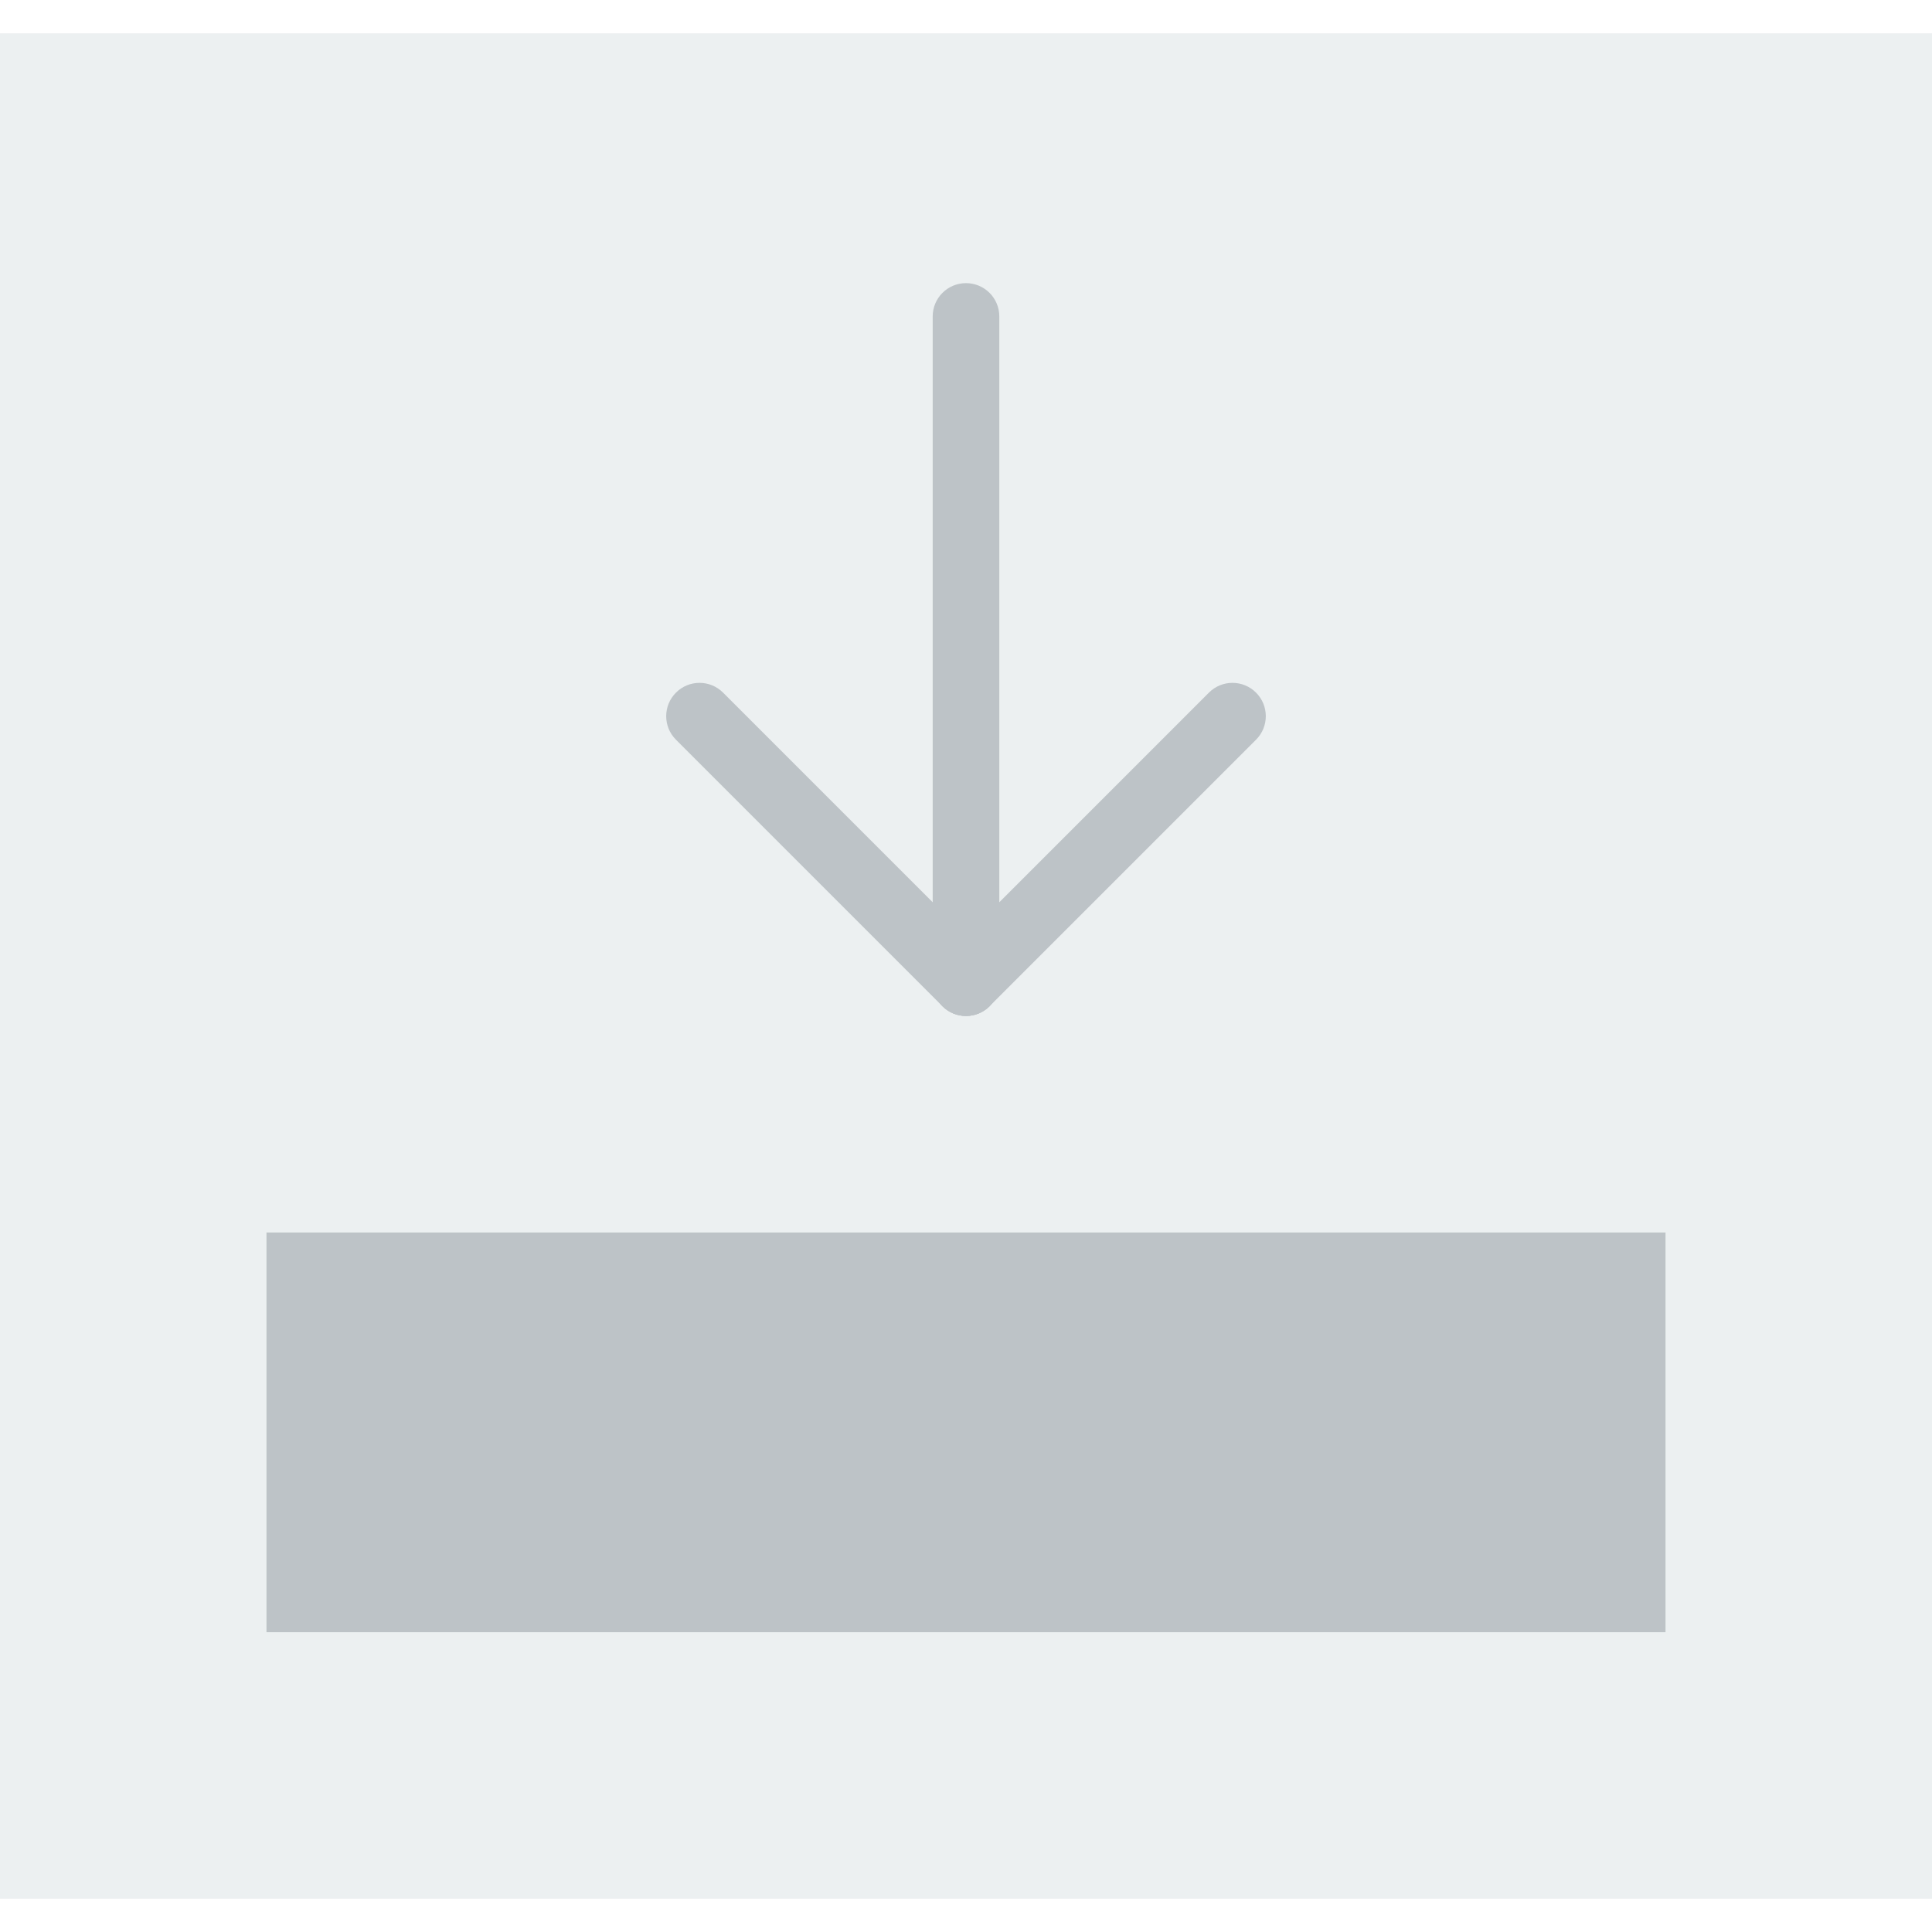
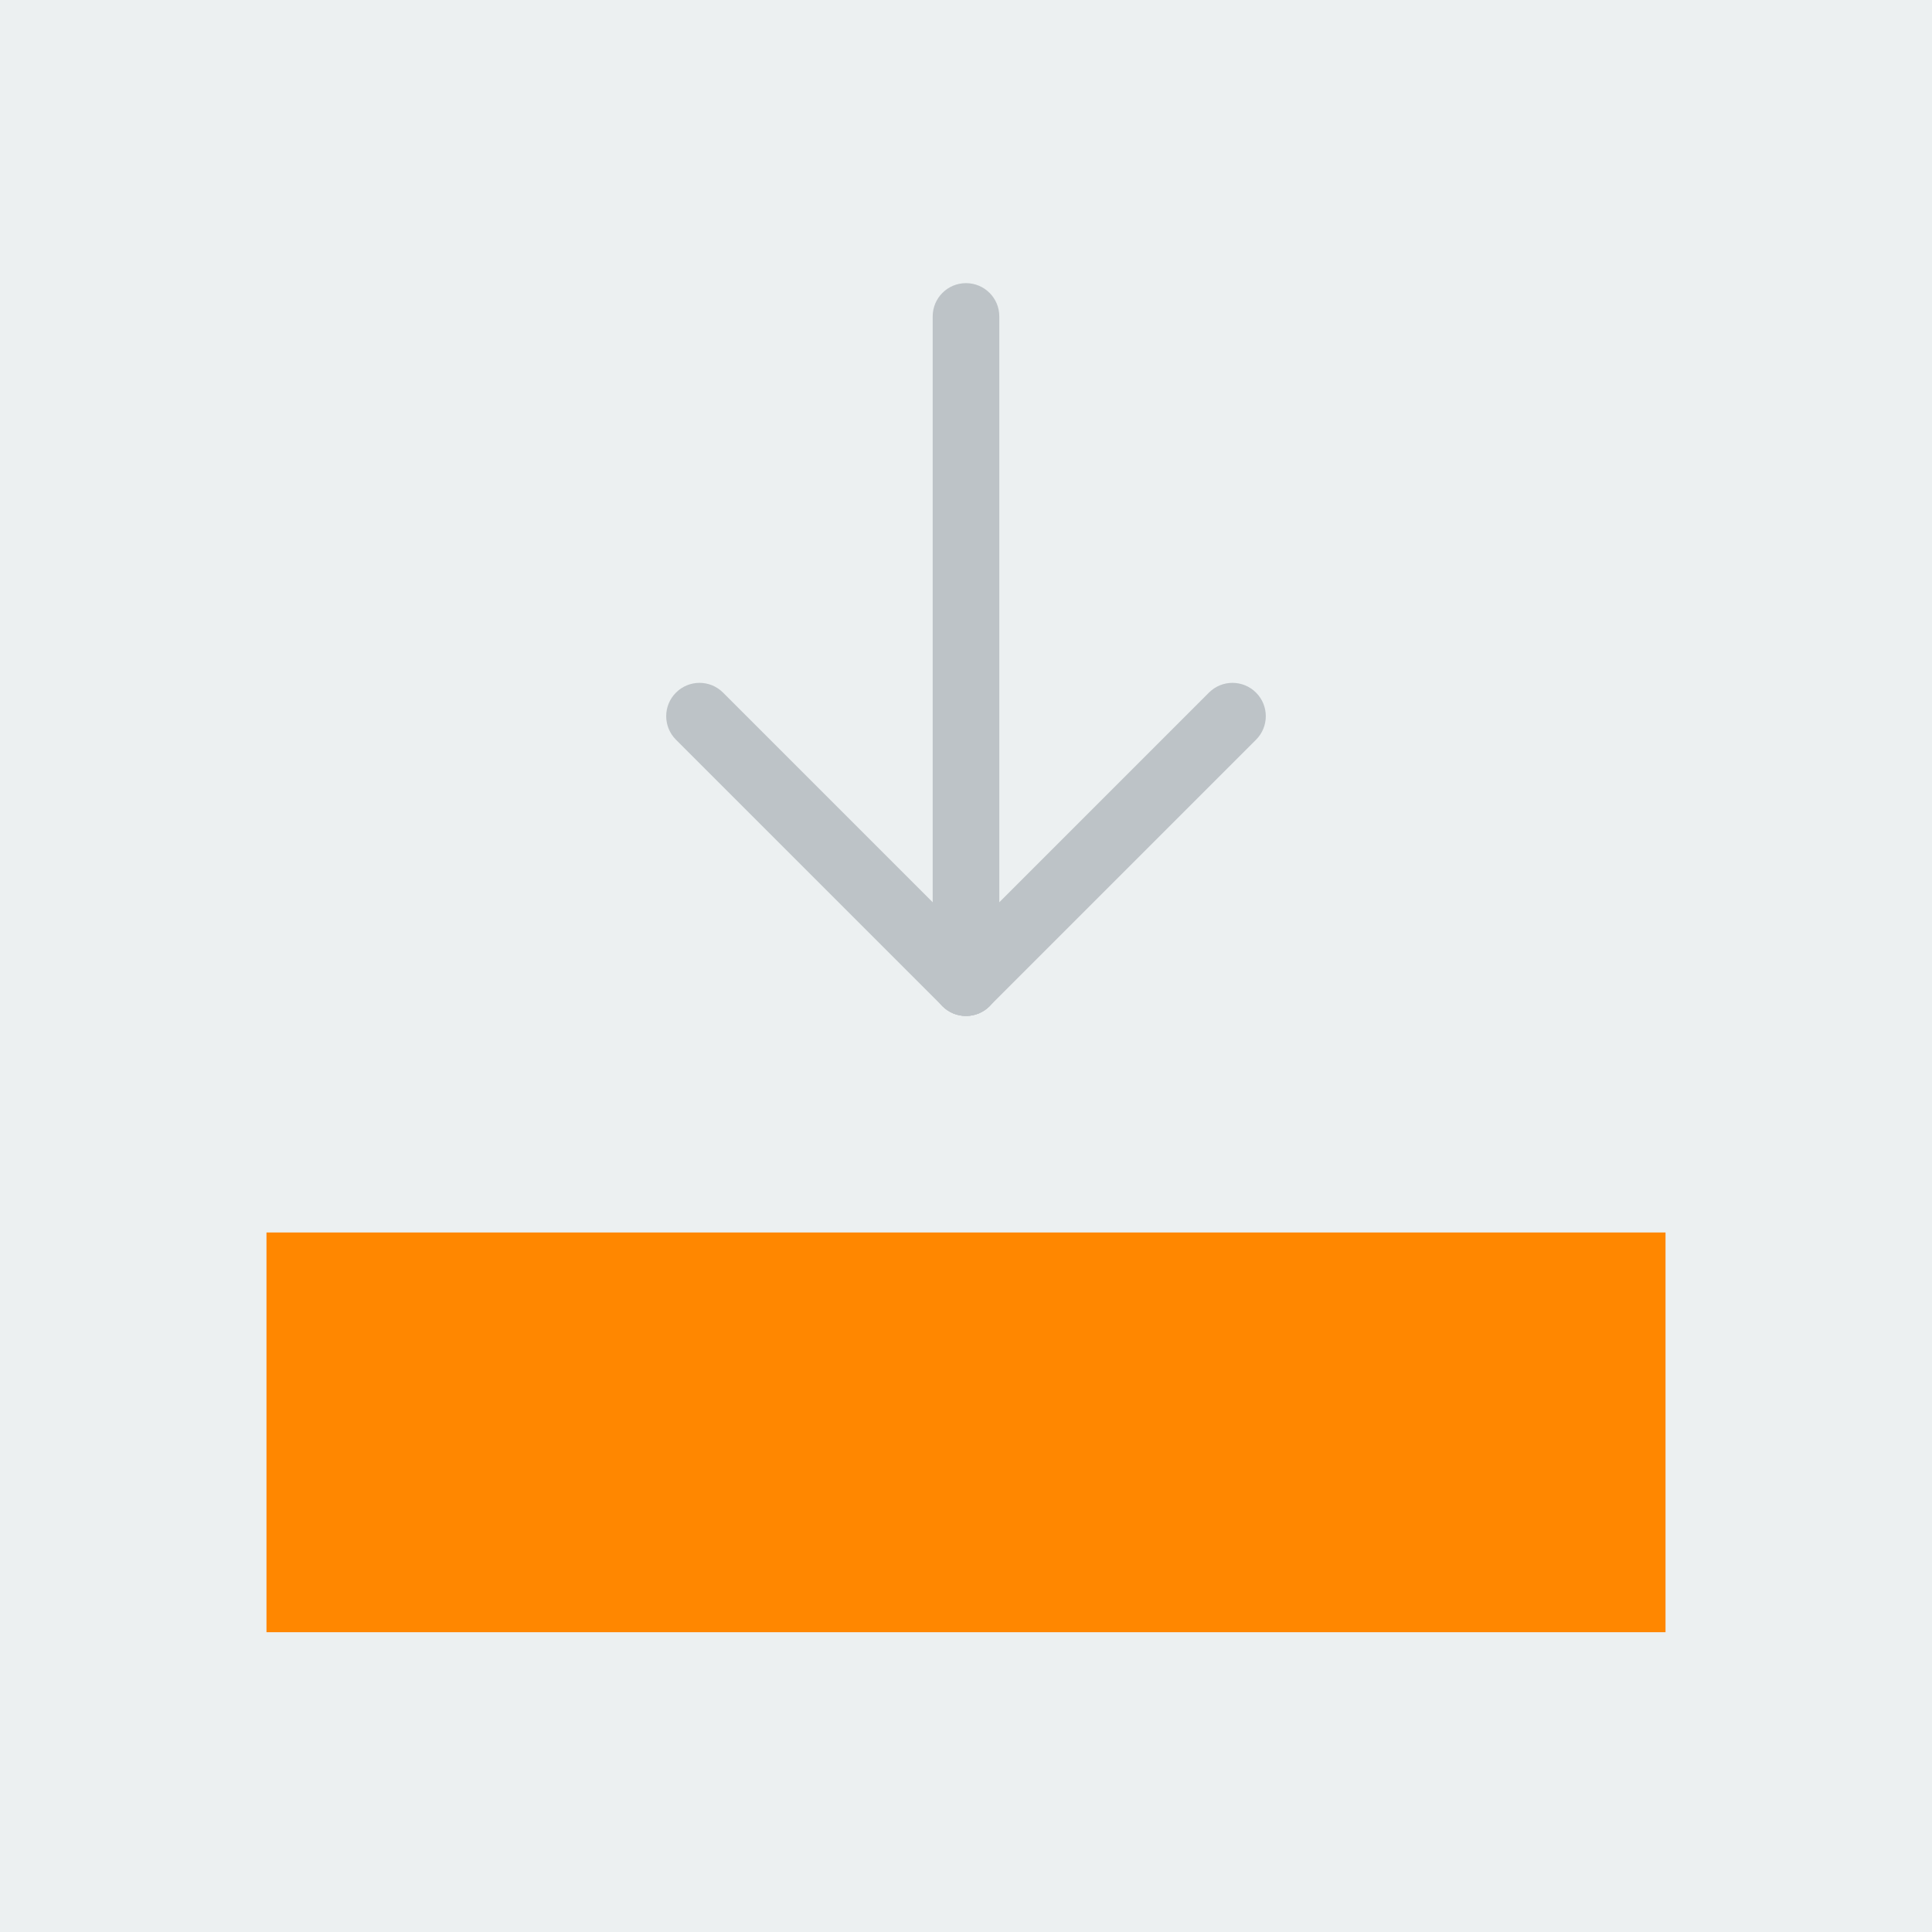
- <svg xmlns="http://www.w3.org/2000/svg" version="1.1" id="Capa_1" x="0px" y="0px" viewBox="0 0 58 58" style="enable-background:new 0 0 58 58;" xml:space="preserve">
-   <rect x="0" y="1" style="fill:#ECF0F1;" width="58" height="56" />
+ <svg xmlns="http://www.w3.org/2000/svg" width="100%" height="100%" viewBox="0 0 512 512" version="1.1" xml:space="preserve" style="fill-rule:evenodd;clip-rule:evenodd;stroke-linejoin:round;stroke-miterlimit:1.414;">
+   <rect x="0" y="0" width="512" height="512" style="fill:#ecf0f1;" />
  <g>
-     <rect x="9" y="38" style="fill:#BDC3C7;" width="40" height="10" />
-     <path style="fill:#BDC3C7;" d="M50,49H8V37h42V49z M10,47h38v-8H10V47z" />
+     <rect x="79.448" y="335.448" width="353.103" height="88.276" style="fill:#ff8700;" />
+     <path d="M441.379,432.552l-370.758,0l0,-105.931l370.758,0l0,105.931Zm-353.103,-17.655l335.448,0l0,-70.621l-335.448,0l0,70.621Z" style="fill:#ff8700;fill-rule:nonzero;" />
  </g>
-   <path style="fill:#BDC3C7;" d="M29,30.5c-0.256,0-0.512-0.098-0.707-0.293c-0.391-0.391-0.391-1.023,0-1.414l8-8  c0.391-0.391,1.023-0.391,1.414,0s0.391,1.023,0,1.414l-8,8C29.512,30.402,29.256,30.5,29,30.5z" />
-   <path style="fill:#BDC3C7;" d="M29,30.5c-0.256,0-0.512-0.098-0.707-0.293l-8-8c-0.391-0.391-0.391-1.023,0-1.414  s1.023-0.391,1.414,0l8,8c0.391,0.391,0.391,1.023,0,1.414C29.512,30.402,29.256,30.5,29,30.5z" />
-   <path style="fill:#BDC3C7;" d="M29,30.5c-0.553,0-1-0.447-1-1v-20c0-0.553,0.447-1,1-1s1,0.447,1,1v20  C30,30.053,29.553,30.5,29,30.5z" />
-   <g>
- </g>
-   <g>
- </g>
-   <g>
- </g>
-   <g>
- </g>
-   <g>
- </g>
-   <g>
- </g>
-   <g>
- </g>
-   <g>
- </g>
-   <g>
- </g>
-   <g>
- </g>
-   <g>
- </g>
-   <g>
- </g>
-   <g>
- </g>
-   <g>
- </g>
-   <g>
- </g>
+   <path d="M256,269.241c-2.26,0 -4.52,-0.865 -6.241,-2.586c-3.452,-3.452 -3.452,-9.031 0,-12.482l70.621,-70.621c3.451,-3.452 9.03,-3.452 12.482,0c3.451,3.452 3.451,9.031 0,12.482l-70.621,70.621c-1.721,1.721 -3.981,2.586 -6.241,2.586Z" style="fill:#bdc3c7;fill-rule:nonzero;" />
+   <path d="M256,269.241c-2.26,0 -4.52,-0.865 -6.241,-2.586l-70.621,-70.621c-3.451,-3.451 -3.451,-9.03 0,-12.482c3.452,-3.452 9.031,-3.452 12.482,0l70.621,70.621c3.452,3.451 3.452,9.03 0,12.482c-1.721,1.721 -3.981,2.586 -6.241,2.586Z" style="fill:#bdc3c7;fill-rule:nonzero;" />
+   <path d="M256,269.241c-4.882,0 -8.828,-3.946 -8.828,-8.827l0,-176.552c0,-4.882 3.946,-8.828 8.828,-8.828c4.882,0 8.828,3.946 8.828,8.828l0,176.552c0,4.881 -3.946,8.827 -8.828,8.827Z" style="fill:#bdc3c7;fill-rule:nonzero;" />
</svg>
